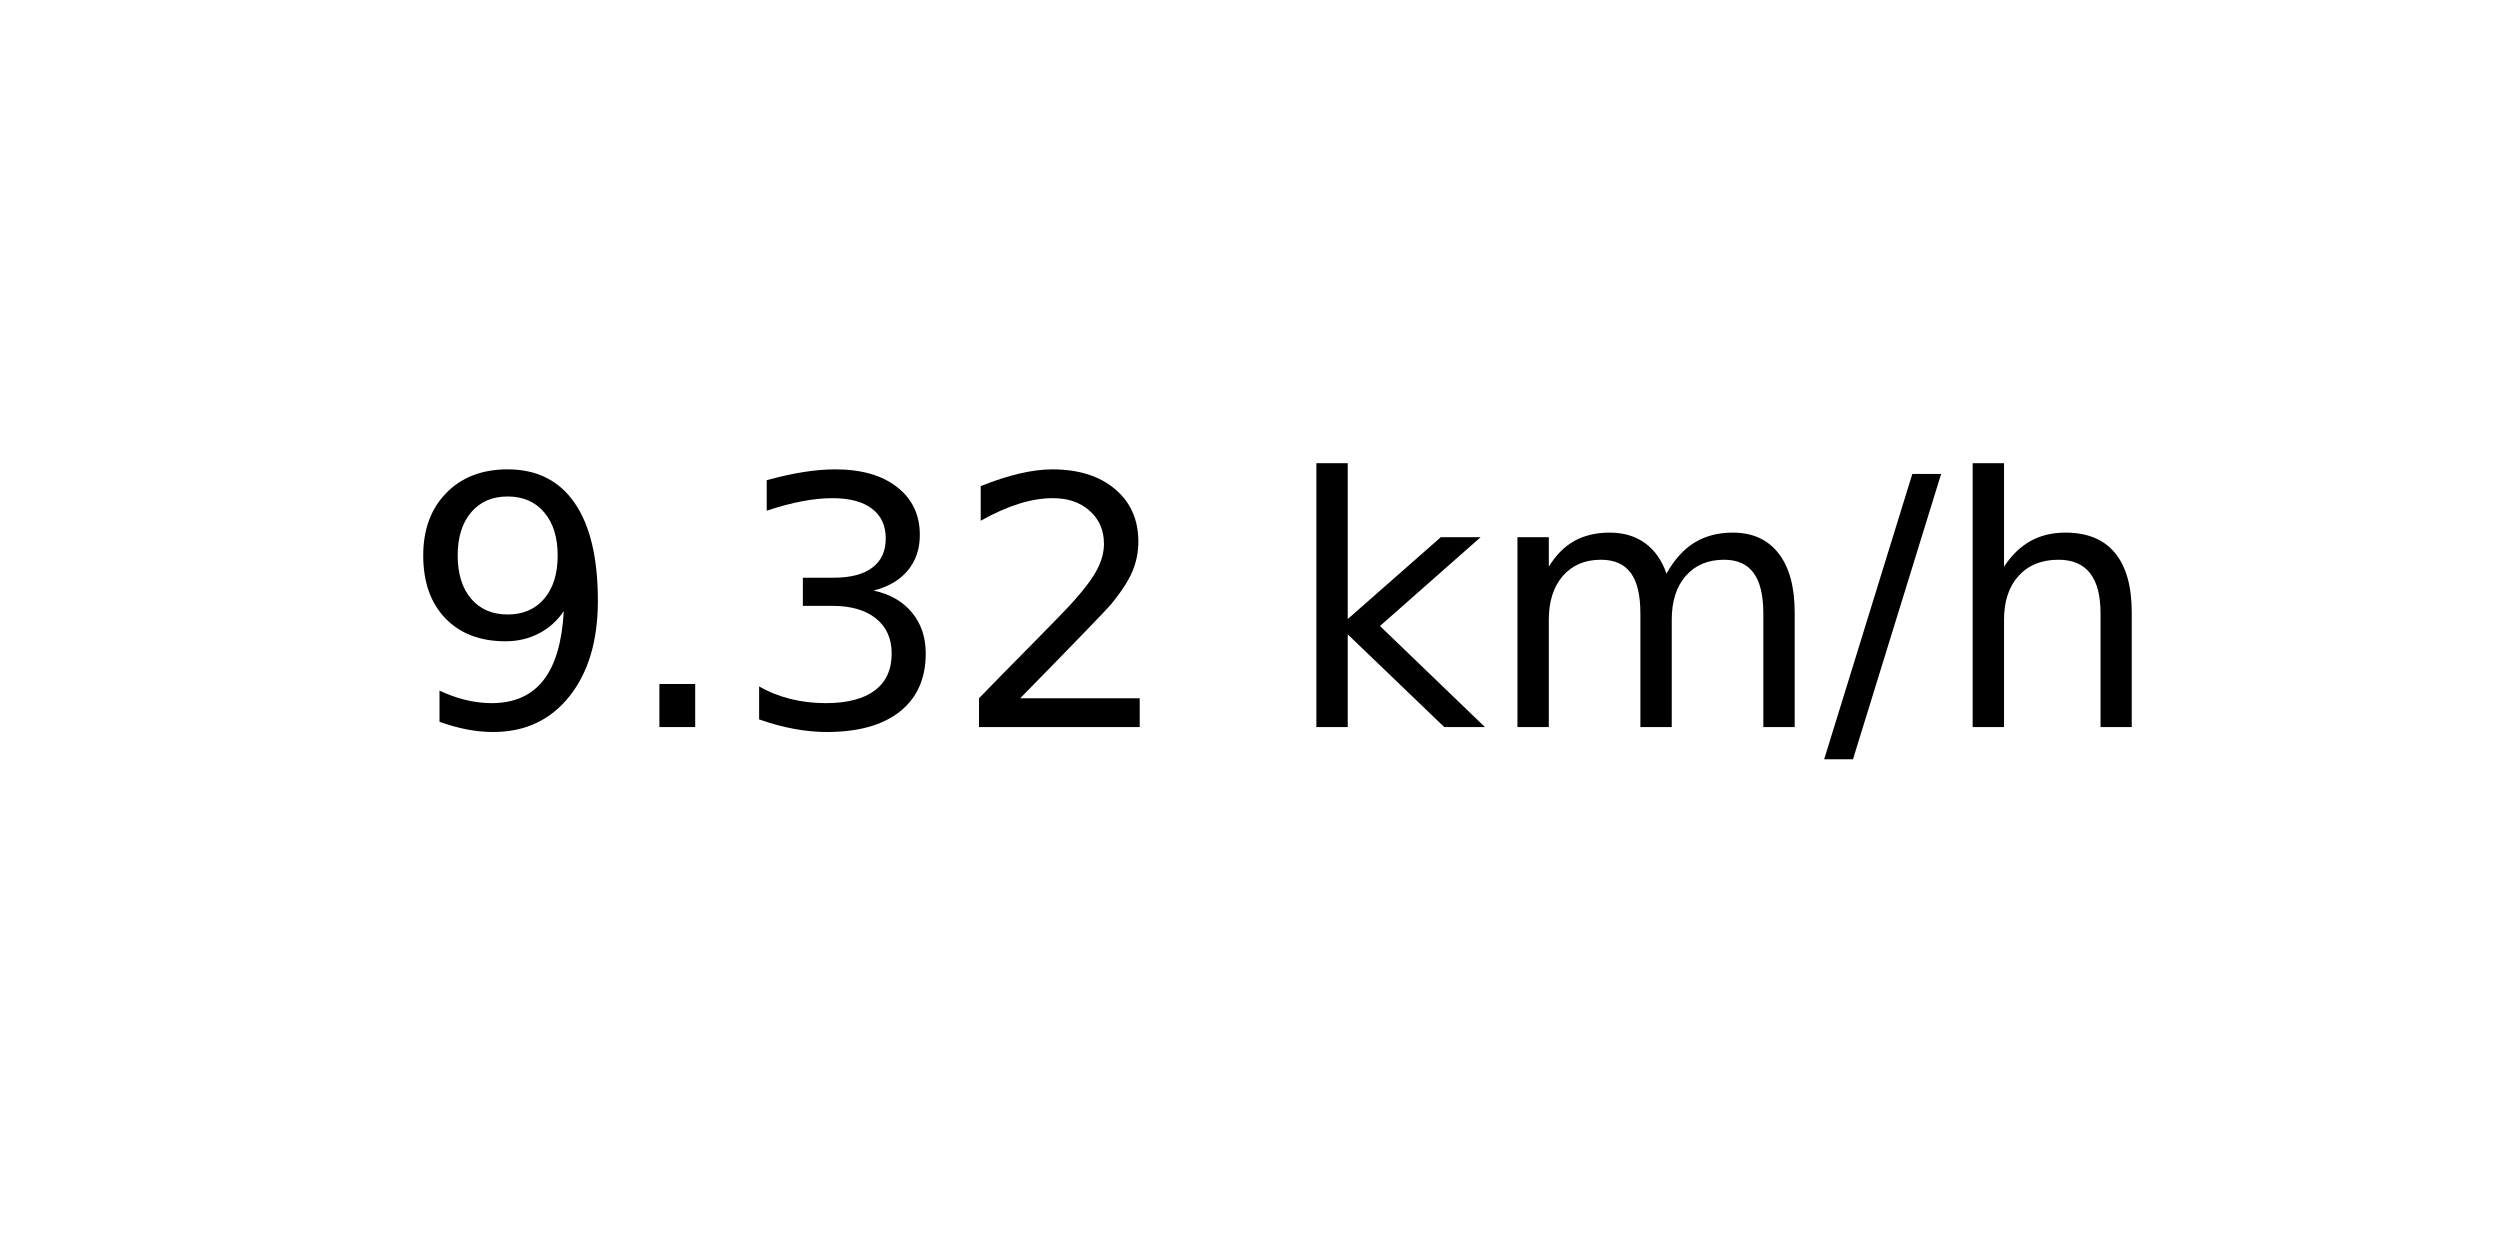
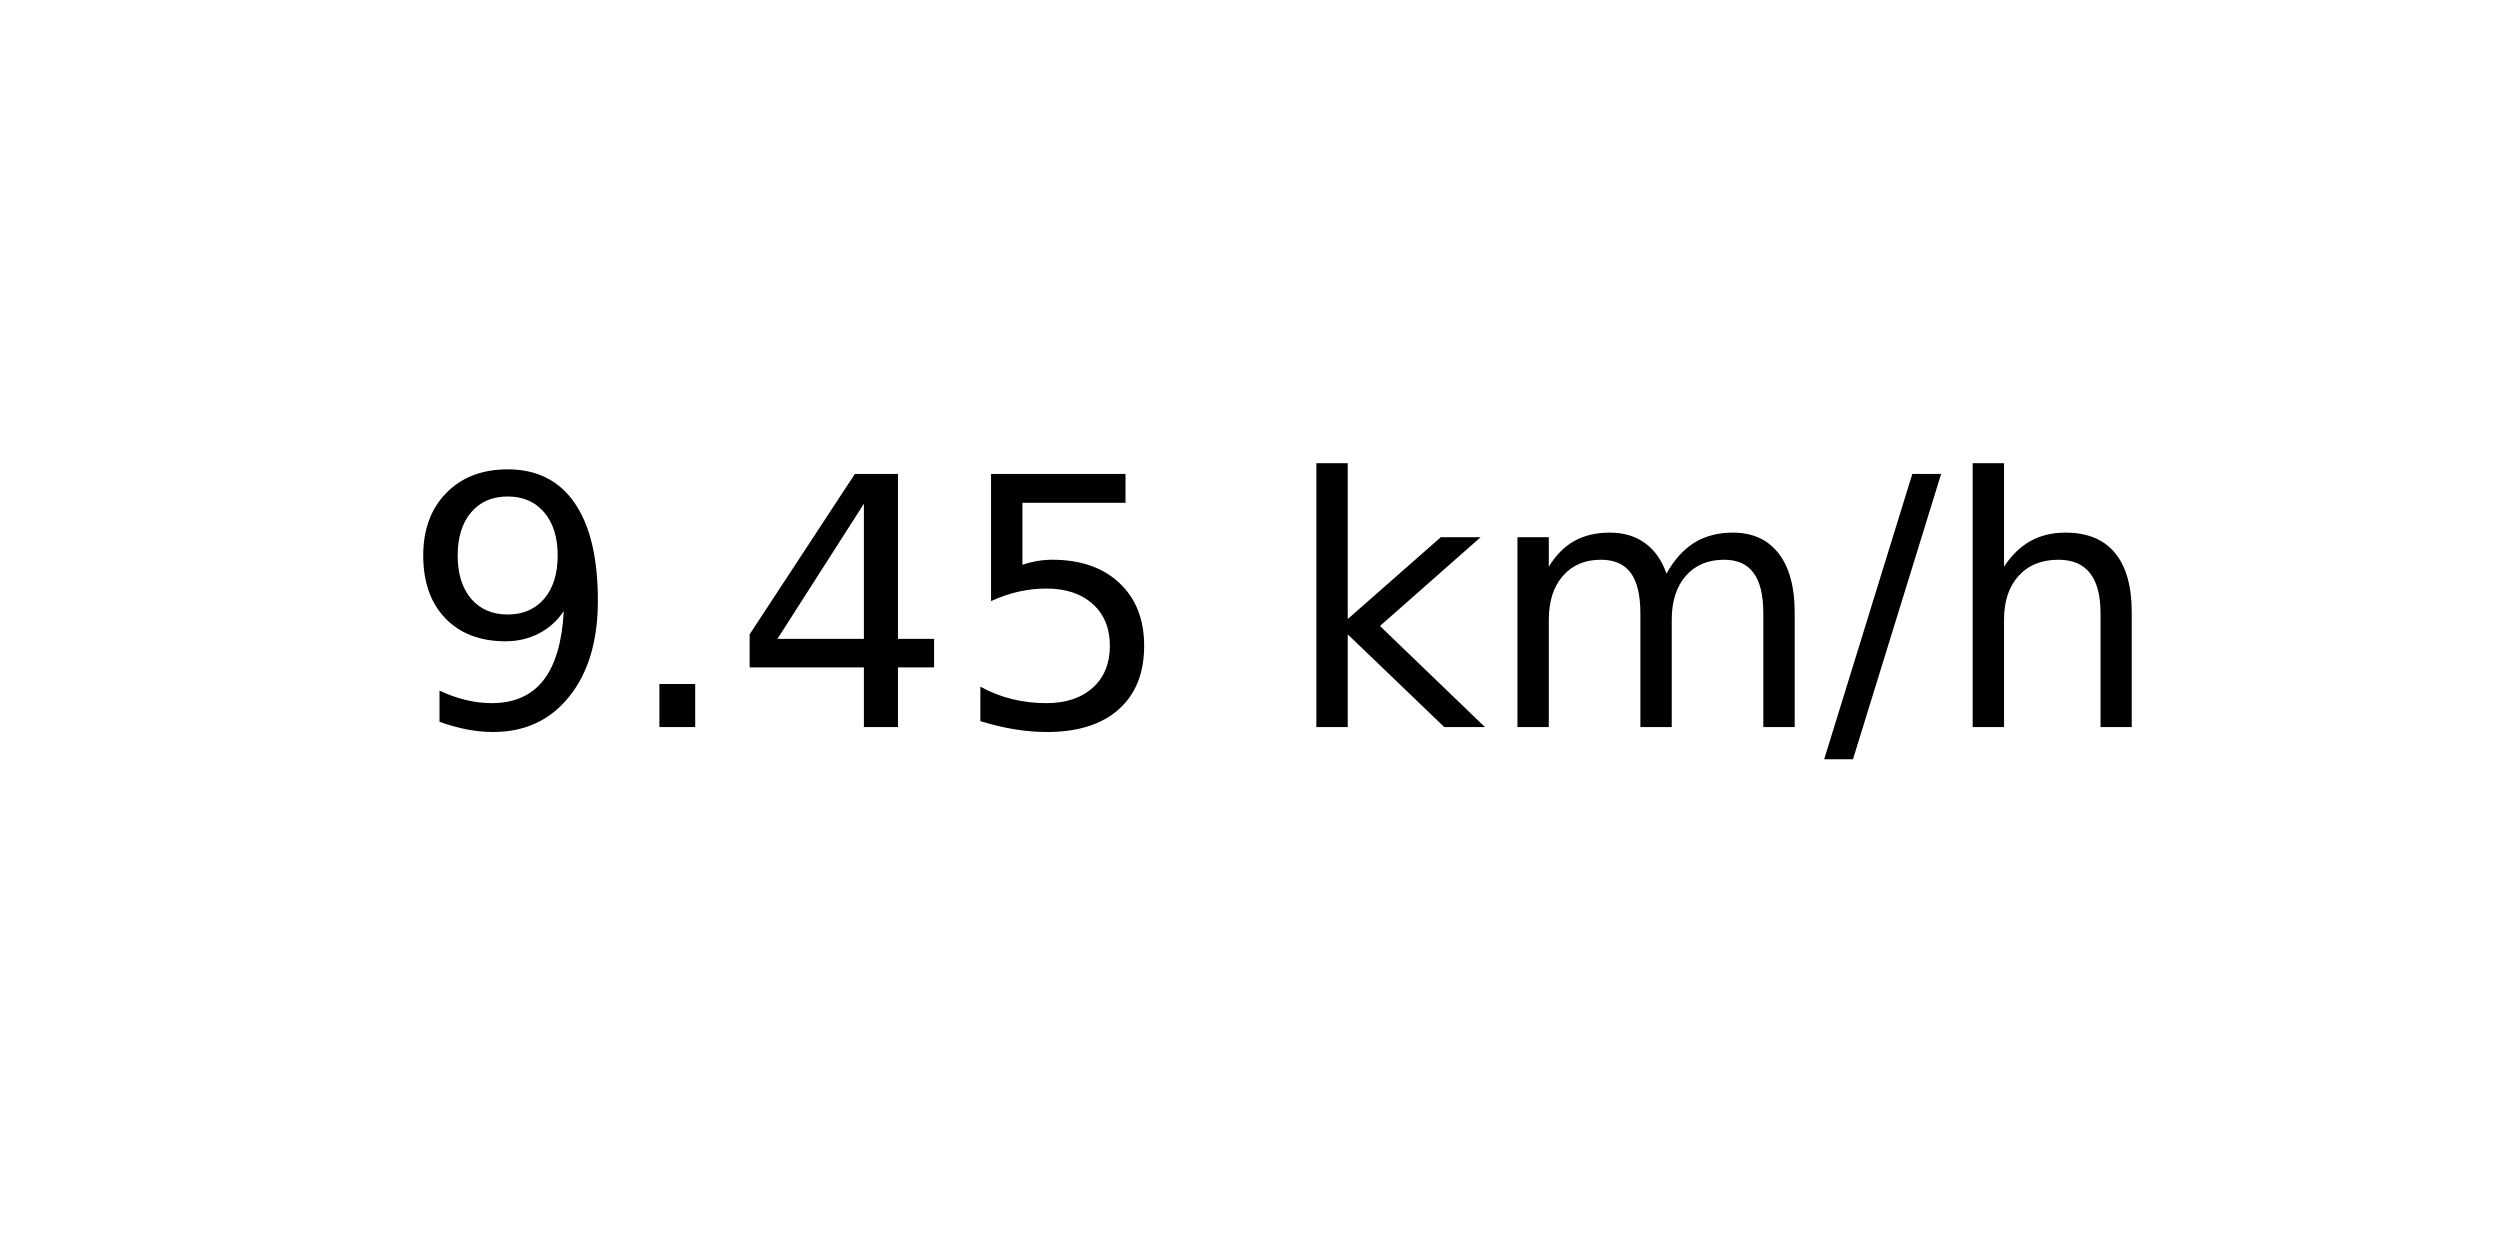
<svg xmlns="http://www.w3.org/2000/svg" xmlns:xlink="http://www.w3.org/1999/xlink" width="72pt" height="36pt" viewBox="0 0 72 36" version="1.1">
  <defs>
    <style type="text/css">*{stroke-linejoin: round; stroke-linecap: butt}</style>
  </defs>
  <g id="figure_1">
    <g id="axes_1">
      <g id="text_1">
        <g transform="translate(11.55937 20.93937) scale(0.1 -0.1)">
          <defs>
            <path id="DejaVuSans-39" d="M 703 97  L 703 672  Q 941 559 1184 500  Q 1428 441 1663 441  Q 2288 441 2617 861  Q 2947 1281 2994 2138  Q 2813 1869 2534 1725  Q 2256 1581 1919 1581  Q 1219 1581 811 2004  Q 403 2428 403 3163  Q 403 3881 828 4315  Q 1253 4750 1959 4750  Q 2769 4750 3195 4129  Q 3622 3509 3622 2328  Q 3622 1225 3098 567  Q 2575 -91 1691 -91  Q 1453 -91 1209 -44  Q 966 3 703 97  z M 1959 2075  Q 2384 2075 2632 2365  Q 2881 2656 2881 3163  Q 2881 3666 2632 3958  Q 2384 4250 1959 4250  Q 1534 4250 1286 3958  Q 1038 3666 1038 3163  Q 1038 2656 1286 2365  Q 1534 2075 1959 2075  z " transform="scale(0.015625)" />
            <path id="DejaVuSans-2e" d="M 684 794  L 1344 794  L 1344 0  L 684 0  L 684 794  z " transform="scale(0.015625)" />
-             <path id="DejaVuSans-33" d="M 2597 2516  Q 3050 2419 3304 2112  Q 3559 1806 3559 1356  Q 3559 666 3084 287  Q 2609 -91 1734 -91  Q 1441 -91 1130 -33  Q 819 25 488 141  L 488 750  Q 750 597 1062 519  Q 1375 441 1716 441  Q 2309 441 2620 675  Q 2931 909 2931 1356  Q 2931 1769 2642 2001  Q 2353 2234 1838 2234  L 1294 2234  L 1294 2753  L 1863 2753  Q 2328 2753 2575 2939  Q 2822 3125 2822 3475  Q 2822 3834 2567 4026  Q 2313 4219 1838 4219  Q 1578 4219 1281 4162  Q 984 4106 628 3988  L 628 4550  Q 988 4650 1302 4700  Q 1616 4750 1894 4750  Q 2613 4750 3031 4423  Q 3450 4097 3450 3541  Q 3450 3153 3228 2886  Q 3006 2619 2597 2516  z " transform="scale(0.015625)" />
-             <path id="DejaVuSans-32" d="M 1228 531  L 3431 531  L 3431 0  L 469 0  L 469 531  Q 828 903 1448 1529  Q 2069 2156 2228 2338  Q 2531 2678 2651 2914  Q 2772 3150 2772 3378  Q 2772 3750 2511 3984  Q 2250 4219 1831 4219  Q 1534 4219 1204 4116  Q 875 4013 500 3803  L 500 4441  Q 881 4594 1212 4672  Q 1544 4750 1819 4750  Q 2544 4750 2975 4387  Q 3406 4025 3406 3419  Q 3406 3131 3298 2873  Q 3191 2616 2906 2266  Q 2828 2175 2409 1742  Q 1991 1309 1228 531  z " transform="scale(0.015625)" />
+             <path id="DejaVuSans-34" d="M 2419 4116  L 825 1625  L 2419 1625  L 2419 4116  z M 2253 4666  L 3047 4666  L 3047 1625  L 3713 1625  L 3713 1100  L 3047 1100  L 3047 0  L 2419 0  L 2419 1100  L 313 1100  L 313 1709  L 2253 4666  z " transform="scale(0.015625)" />
+             <path id="DejaVuSans-35" d="M 691 4666  L 3169 4666  L 3169 4134  L 1269 4134  L 1269 2991  Q 1406 3038 1543 3061  Q 1681 3084 1819 3084  Q 2600 3084 3056 2656  Q 3513 2228 3513 1497  Q 3513 744 3044 326  Q 2575 -91 1722 -91  Q 1428 -91 1123 -41  Q 819 9 494 109  L 494 744  Q 775 591 1075 516  Q 1375 441 1709 441  Q 2250 441 2565 725  Q 2881 1009 2881 1497  Q 2881 1984 2565 2268  Q 2250 2553 1709 2553  Q 1456 2553 1204 2497  Q 953 2441 691 2322  L 691 4666  z " transform="scale(0.015625)" />
            <path id="DejaVuSans-20" transform="scale(0.015625)" />
            <path id="DejaVuSans-6b" d="M 581 4863  L 1159 4863  L 1159 1991  L 2875 3500  L 3609 3500  L 1753 1863  L 3688 0  L 2938 0  L 1159 1709  L 1159 0  L 581 0  L 581 4863  z " transform="scale(0.015625)" />
            <path id="DejaVuSans-6d" d="M 3328 2828  Q 3544 3216 3844 3400  Q 4144 3584 4550 3584  Q 5097 3584 5394 3201  Q 5691 2819 5691 2113  L 5691 0  L 5113 0  L 5113 2094  Q 5113 2597 4934 2840  Q 4756 3084 4391 3084  Q 3944 3084 3684 2787  Q 3425 2491 3425 1978  L 3425 0  L 2847 0  L 2847 2094  Q 2847 2600 2669 2842  Q 2491 3084 2119 3084  Q 1678 3084 1418 2786  Q 1159 2488 1159 1978  L 1159 0  L 581 0  L 581 3500  L 1159 3500  L 1159 2956  Q 1356 3278 1631 3431  Q 1906 3584 2284 3584  Q 2666 3584 2933 3390  Q 3200 3197 3328 2828  z " transform="scale(0.015625)" />
            <path id="DejaVuSans-2f" d="M 1625 4666  L 2156 4666  L 531 -594  L 0 -594  L 1625 4666  z " transform="scale(0.015625)" />
            <path id="DejaVuSans-68" d="M 3513 2113  L 3513 0  L 2938 0  L 2938 2094  Q 2938 2591 2744 2837  Q 2550 3084 2163 3084  Q 1697 3084 1428 2787  Q 1159 2491 1159 1978  L 1159 0  L 581 0  L 581 4863  L 1159 4863  L 1159 2956  Q 1366 3272 1645 3428  Q 1925 3584 2291 3584  Q 2894 3584 3203 3211  Q 3513 2838 3513 2113  z " transform="scale(0.015625)" />
          </defs>
          <use xlink:href="#DejaVuSans-39" />
          <use xlink:href="#DejaVuSans-2e" x="63.623" />
-           <use xlink:href="#DejaVuSans-33" x="95.41" />
-           <use xlink:href="#DejaVuSans-32" x="159.033" />
+           <use xlink:href="#DejaVuSans-34" x="95.41" />
+           <use xlink:href="#DejaVuSans-35" x="159.033" />
          <use xlink:href="#DejaVuSans-20" x="222.656" />
          <use xlink:href="#DejaVuSans-6b" x="254.443" />
          <use xlink:href="#DejaVuSans-6d" x="312.354" />
          <use xlink:href="#DejaVuSans-2f" x="409.766" />
          <use xlink:href="#DejaVuSans-68" x="443.457" />
        </g>
      </g>
    </g>
  </g>
</svg>
